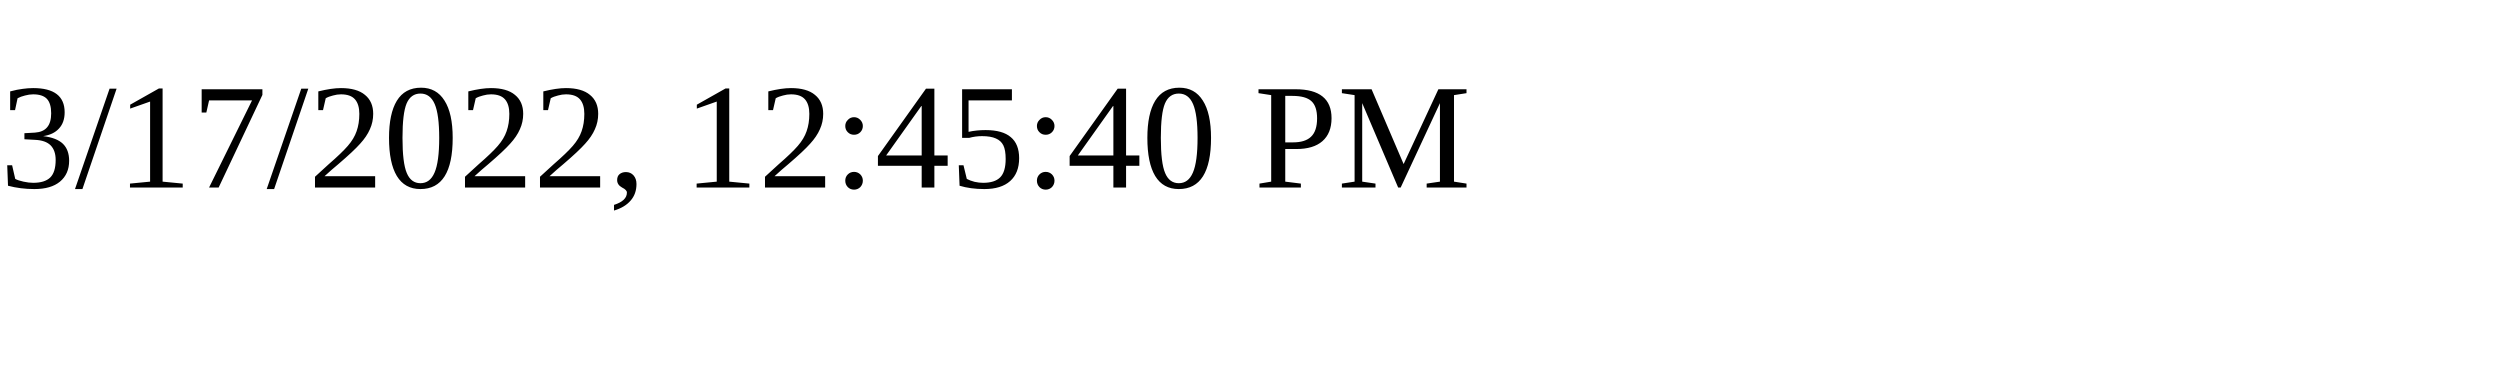
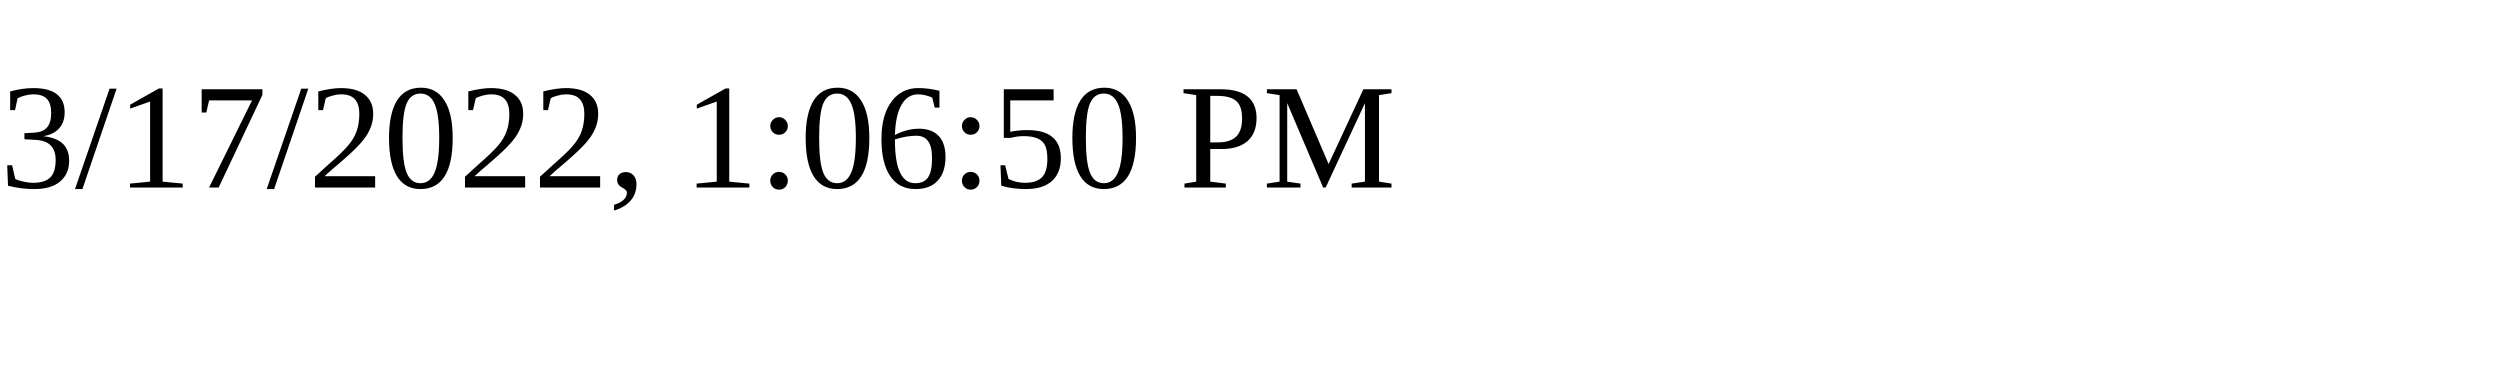
<svg xmlns="http://www.w3.org/2000/svg" height="30" width="200">
-   <text x="0" y="15">3/17/2022, 12:45:40 PM</text>
+   <text x="0" y="15">3/17/2022, 1:06:50 PM</text>
</svg>
